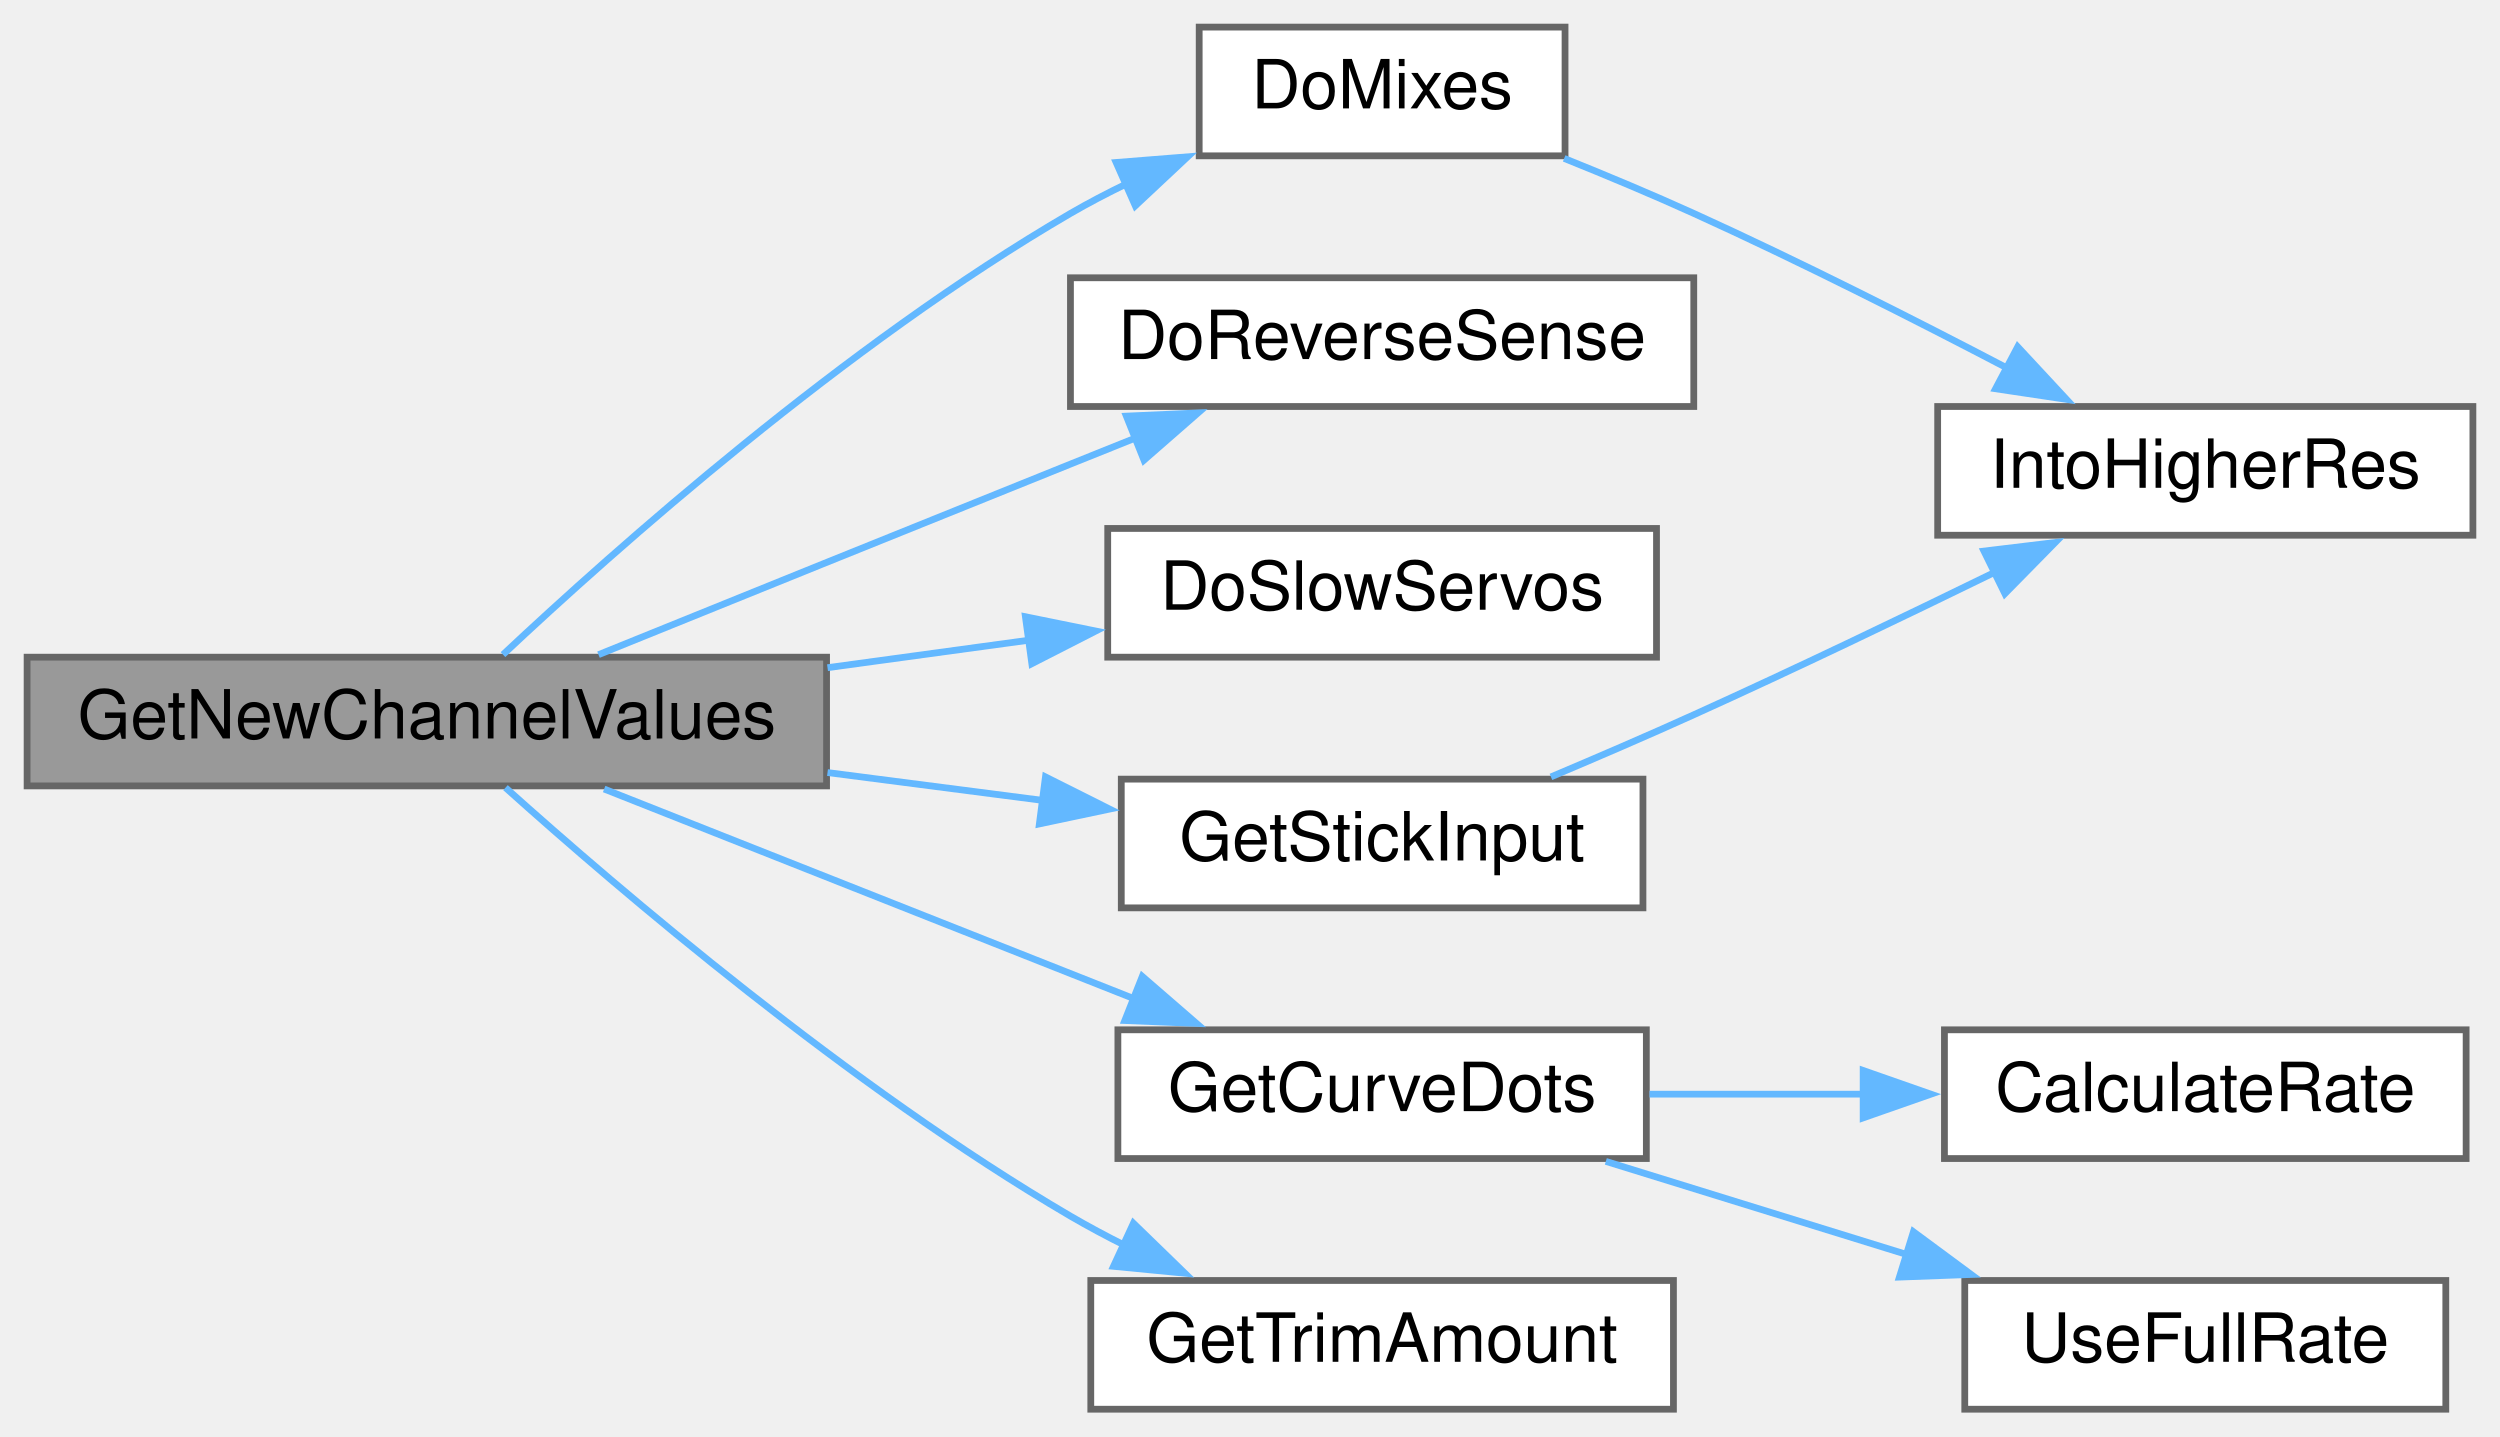
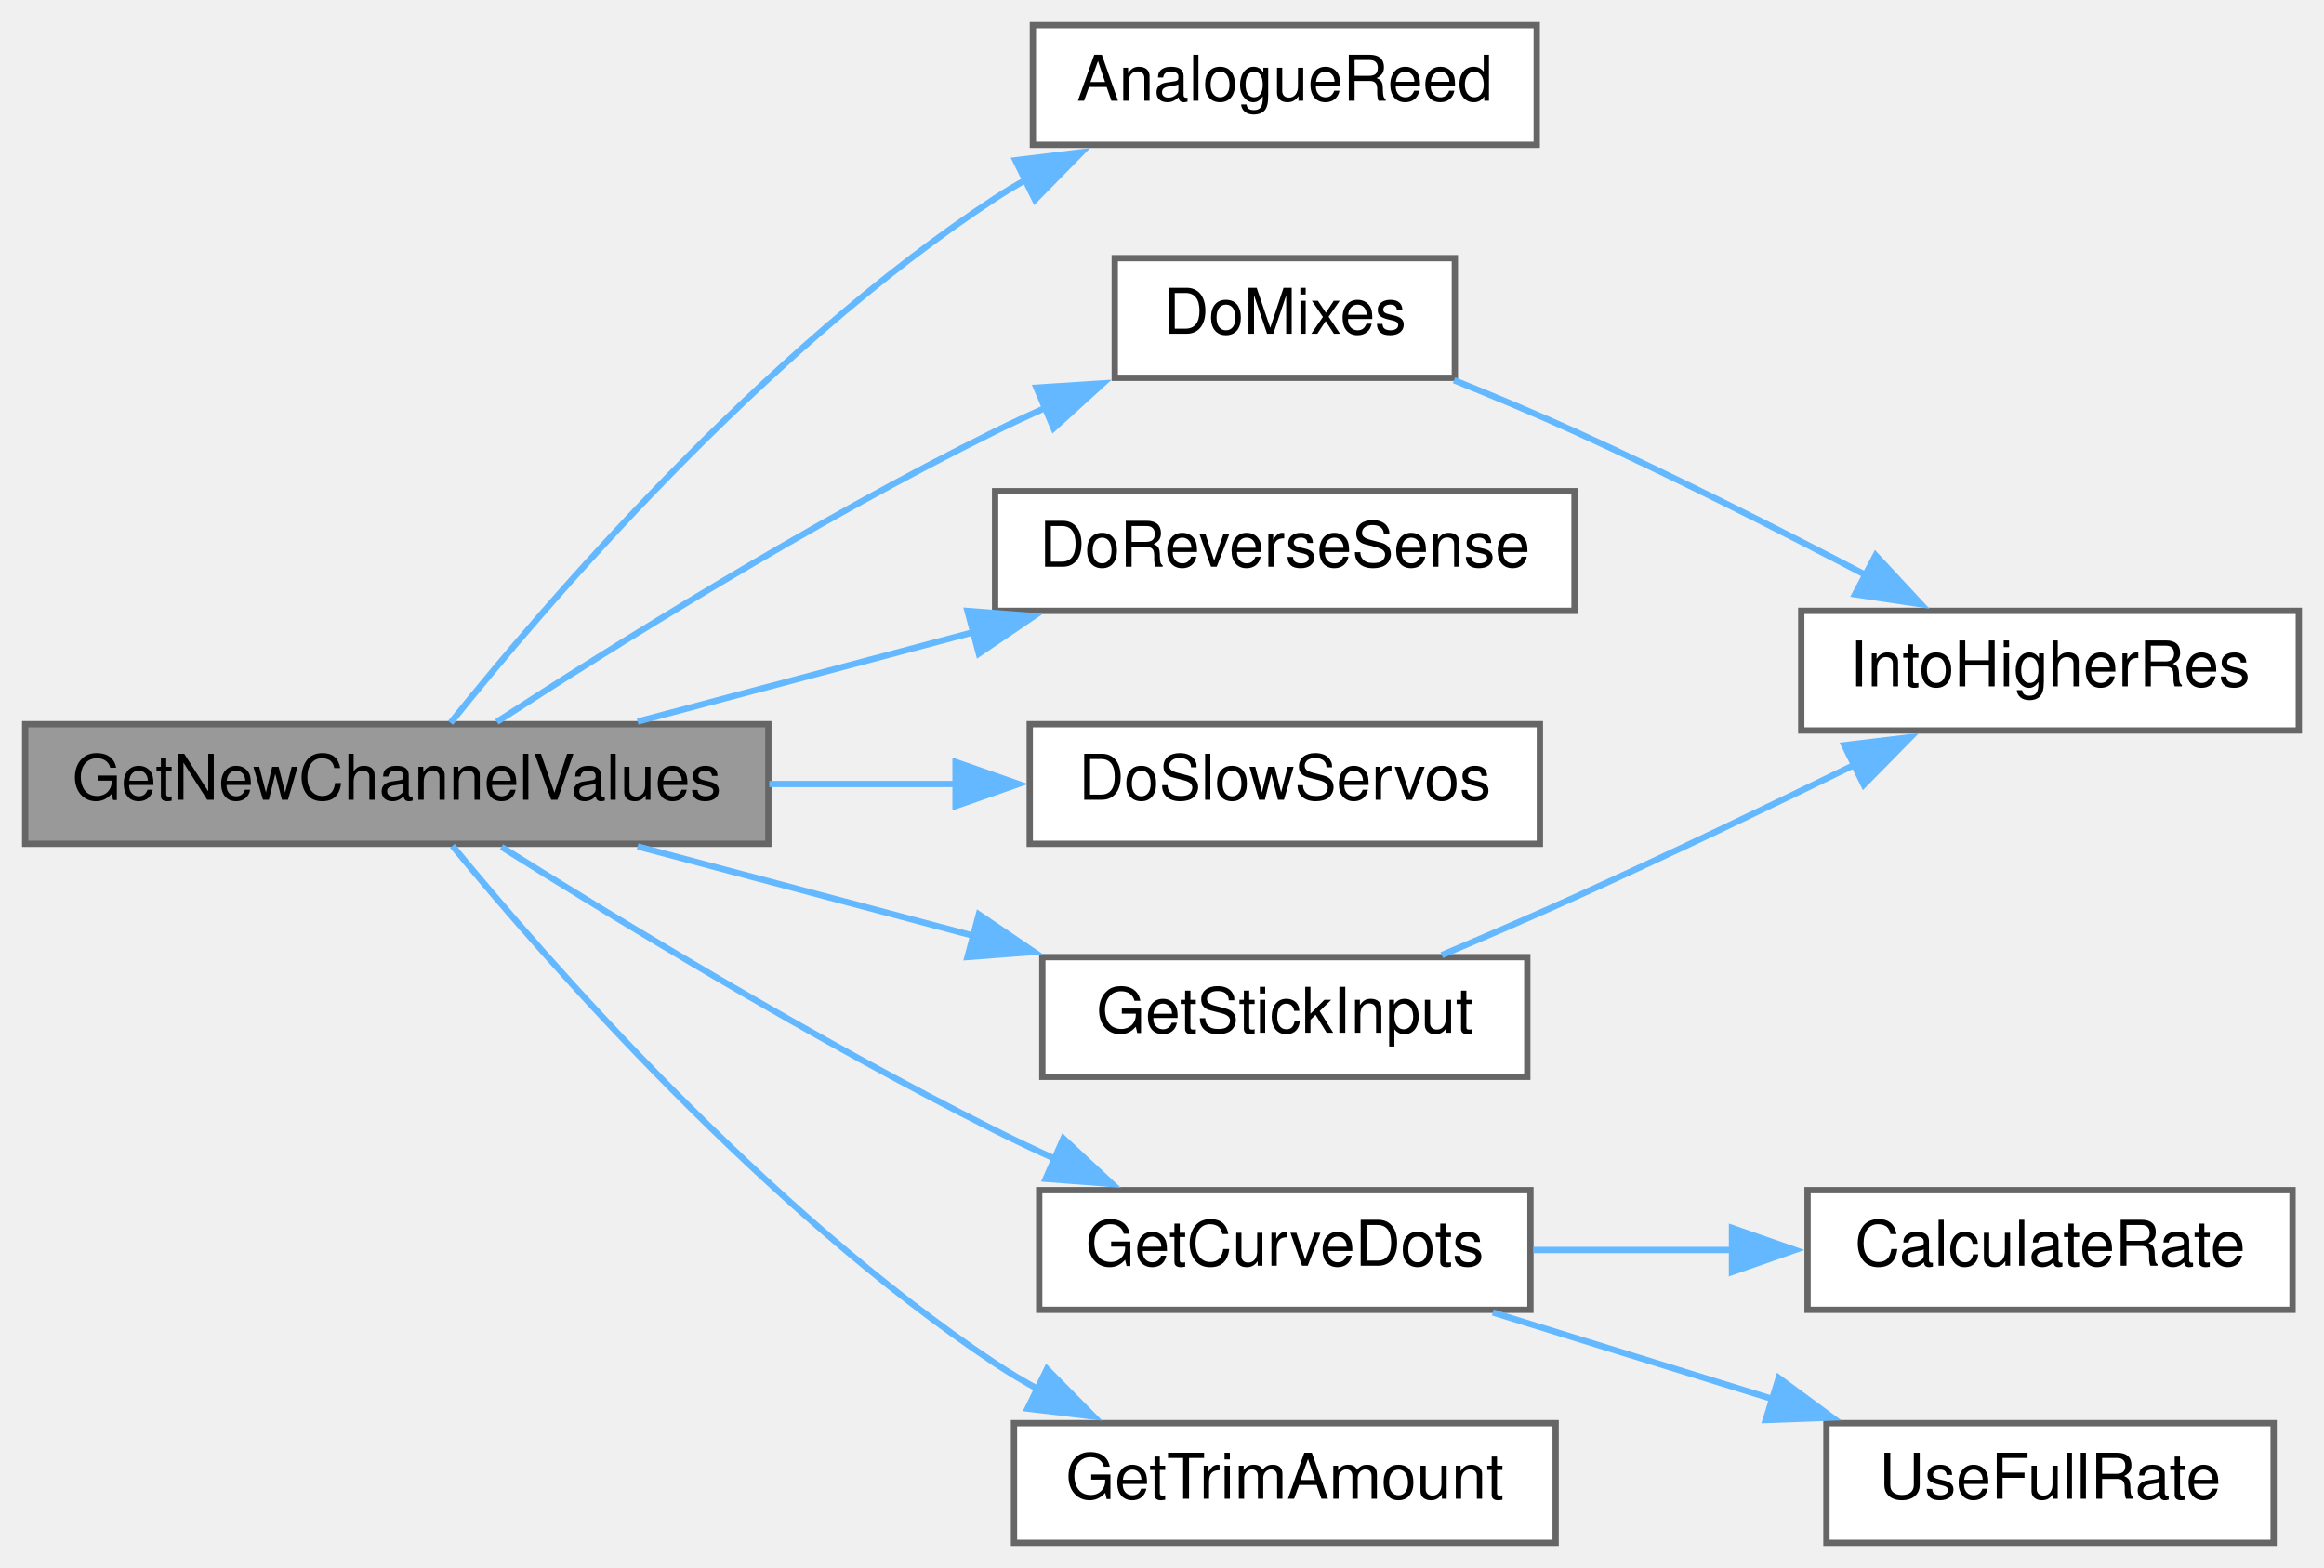
- <svg xmlns="http://www.w3.org/2000/svg" xmlns:xlink="http://www.w3.org/1999/xlink" width="369pt" height="212pt" viewBox="0.00 0.00 369.00 212.00">
-   <g id="graph0" class="graph" transform="scale(1 1) rotate(0) translate(4 208)">
+ <svg xmlns="http://www.w3.org/2000/svg" xmlns:xlink="http://www.w3.org/1999/xlink" width="369pt" height="249pt" viewBox="0.00 0.00 369.00 249.00">
+   <g id="graph0" class="graph" transform="scale(1 1) rotate(0) translate(4 245)">
    <g id="node1" class="node">
      <g id="a_node1">
        <a xlink:title="GET NEW SERVO POSITIONS.">
-           <polygon fill="#999999" stroke="#666666" points="118,-111 0,-111 0,-92 118,-92 118,-111" />
-           <text text-anchor="middle" x="59" y="-99" font-family="Helvetica,sans-Serif" font-size="10.00">GetNewChannelValues</text>
+           <polygon fill="#999999" stroke="#666666" points="118,-130 0,-130 0,-111 118,-111 118,-130" />
+           <text text-anchor="middle" x="59" y="-118" font-family="Helvetica,sans-Serif" font-size="10.00">GetNewChannelValues</text>
        </a>
      </g>
    </g>
    <g id="node2" class="node">
      <g id="a_node2">
+         <a xlink:href="TransmitterCode_2src_2main_8cpp.html#ac5728db610c441820a6f47295967cbab" target="_top" xlink:title=" ">
+           <polygon fill="white" stroke="#666666" points="240,-241 160,-241 160,-222 240,-222 240,-241" />
+           <text text-anchor="middle" x="200" y="-229" font-family="Helvetica,sans-Serif" font-size="10.00">AnalogueReed</text>
+         </a>
+       </g>
+     </g>
+     <g id="edge1" class="edge">
+       <path fill="none" stroke="#63b8ff" d="M67.54,-130.21C82.34,-148.69 116.95,-189.21 154,-213.5 155.6,-214.55 157.26,-215.55 158.98,-216.51" />
+       <polygon fill="#63b8ff" stroke="#63b8ff" points="157.23,-219.55 167.75,-220.83 160.33,-213.27 157.23,-219.55" />
+     </g>
+     <g id="node3" class="node">
+       <g id="a_node3">
        <a xlink:href="TransmitterCode_2src_2main_8cpp.html#ac77bd940a0faad7b997c9ddf40a7acc6" target="_top" xlink:title=" ">
          <polygon fill="white" stroke="#666666" points="227,-204 173,-204 173,-185 227,-185 227,-204" />
          <text text-anchor="middle" x="200" y="-192" font-family="Helvetica,sans-Serif" font-size="10.00">DoMixes</text>
        </a>
      </g>
    </g>
-     <g id="edge1" class="edge">
-       <path fill="none" stroke="#63b8ff" d="M70.24,-111.38C86.76,-126.89 120.8,-157.18 154,-176.5 156.64,-178.03 159.43,-179.49 162.28,-180.87" />
-       <polygon fill="#63b8ff" stroke="#63b8ff" points="160.74,-184.02 171.3,-184.86 163.57,-177.62 160.74,-184.02" />
+     <g id="edge2" class="edge">
+       <path fill="none" stroke="#63b8ff" d="M74.9,-130.37C93.1,-142.19 125.05,-162.2 154,-176.5 156.57,-177.77 159.26,-179.02 161.99,-180.24" />
+       <polygon fill="#63b8ff" stroke="#63b8ff" points="160.56,-183.44 171.13,-184.12 163.29,-176.99 160.56,-183.44" />
    </g>
-     <g id="node4" class="node">
-       <g id="a_node4">
+     <g id="node5" class="node">
+       <g id="a_node5">
        <a xlink:href="TransmitterCode_2src_2main_8cpp.html#acbd7adcd2b0e2095a89b4a98042b526e" target="_top" xlink:title=" ">
          <polygon fill="white" stroke="#666666" points="246,-167 154,-167 154,-148 246,-148 246,-167" />
          <text text-anchor="middle" x="200" y="-155" font-family="Helvetica,sans-Serif" font-size="10.00">DoReverseSense</text>
        </a>
      </g>
    </g>
-     <g id="edge3" class="edge">
-       <path fill="none" stroke="#63b8ff" d="M84.34,-111.37C103.31,-119.05 130.32,-129.98 154,-139.5 157.18,-140.78 160.48,-142.1 163.79,-143.43" />
-       <polygon fill="#63b8ff" stroke="#63b8ff" points="162.25,-146.58 172.83,-147.05 164.85,-140.08 162.25,-146.58" />
+     <g id="edge4" class="edge">
+       <path fill="none" stroke="#63b8ff" d="M97.25,-130.42C113.77,-134.81 133.4,-140.04 151,-144.72" />
+       <polygon fill="#63b8ff" stroke="#63b8ff" points="149.62,-147.98 160.19,-147.17 151.42,-141.21 149.62,-147.98" />
    </g>
-     <g id="node5" class="node">
-       <g id="a_node5">
+     <g id="node6" class="node">
+       <g id="a_node6">
        <a xlink:href="TransmitterCode_2src_2main_8cpp.html#a7a6560a77b8c4dd3925760790beafbd5" target="_top" xlink:title=" ">
          <polygon fill="white" stroke="#666666" points="240.5,-130 159.5,-130 159.5,-111 240.5,-111 240.5,-130" />
          <text text-anchor="middle" x="200" y="-118" font-family="Helvetica,sans-Serif" font-size="10.00">DoSlowServos</text>
        </a>
      </g>
    </g>
-     <g id="edge4" class="edge">
-       <path fill="none" stroke="#63b8ff" d="M118.14,-109.45C128.09,-110.81 138.35,-112.21 148.09,-113.54" />
-       <polygon fill="#63b8ff" stroke="#63b8ff" points="147.35,-116.97 157.73,-114.86 148.3,-110.04 147.35,-116.97" />
+     <g id="edge5" class="edge">
+       <path fill="none" stroke="#63b8ff" d="M118.14,-120.5C127.98,-120.5 138.13,-120.5 147.77,-120.5" />
+       <polygon fill="#63b8ff" stroke="#63b8ff" points="147.72,-124 157.72,-120.5 147.72,-117 147.72,-124" />
    </g>
-     <g id="node6" class="node">
-       <g id="a_node6">
+     <g id="node7" class="node">
+       <g id="a_node7">
        <a xlink:href="TransmitterCode_2src_2main_8cpp.html#af9c038b48102eca9032f10fefd9d5736" target="_top" xlink:title=" ">
          <polygon fill="white" stroke="#666666" points="239,-56 161,-56 161,-37 239,-37 239,-56" />
          <text text-anchor="middle" x="200" y="-44" font-family="Helvetica,sans-Serif" font-size="10.00">GetCurveDots</text>
        </a>
      </g>
    </g>
-     <g id="edge5" class="edge">
-       <path fill="none" stroke="#63b8ff" d="M85.17,-91.54C107.02,-82.9 138.89,-70.28 163.36,-60.6" />
-       <polygon fill="#63b8ff" stroke="#63b8ff" points="164.6,-63.88 172.61,-56.94 162.02,-57.37 164.6,-63.88" />
+     <g id="edge6" class="edge">
+       <path fill="none" stroke="#63b8ff" d="M75.62,-110.51C93.99,-98.97 125.6,-79.73 154,-65.5 157.08,-63.95 160.33,-62.42 163.6,-60.93" />
+       <polygon fill="#63b8ff" stroke="#63b8ff" points="164.84,-64.21 172.59,-56.99 162.03,-57.8 164.84,-64.21" />
    </g>
-     <g id="node9" class="node">
-       <g id="a_node9">
+     <g id="node10" class="node">
+       <g id="a_node10">
        <a xlink:href="TransmitterCode_2src_2main_8cpp.html#a248db02e07497e7a4149db17b4e5c2f3" target="_top" xlink:title=" ">
          <polygon fill="white" stroke="#666666" points="238.5,-93 161.5,-93 161.5,-74 238.5,-74 238.5,-93" />
          <text text-anchor="middle" x="200" y="-81" font-family="Helvetica,sans-Serif" font-size="10.00">GetStickInput</text>
        </a>
      </g>
    </g>
-     <g id="edge8" class="edge">
-       <path fill="none" stroke="#63b8ff" d="M118.14,-93.97C128.74,-92.6 139.69,-91.18 149.99,-89.85" />
-       <polygon fill="#63b8ff" stroke="#63b8ff" points="150.31,-93.33 159.78,-88.58 149.41,-86.39 150.31,-93.33" />
+     <g id="edge9" class="edge">
+       <path fill="none" stroke="#63b8ff" d="M97.25,-110.58C113.77,-106.19 133.4,-100.96 151,-96.28" />
+       <polygon fill="#63b8ff" stroke="#63b8ff" points="151.42,-99.79 160.19,-93.83 149.62,-93.02 151.42,-99.79" />
    </g>
-     <g id="node10" class="node">
-       <g id="a_node10">
+     <g id="node11" class="node">
+       <g id="a_node11">
        <a xlink:href="TransmitterCode_2src_2main_8cpp.html#aacd8b022714bb89847239dd878ad9509" target="_top" xlink:title=" ">
          <polygon fill="white" stroke="#666666" points="243,-19 157,-19 157,0 243,0 243,-19" />
          <text text-anchor="middle" x="200" y="-7" font-family="Helvetica,sans-Serif" font-size="10.00">GetTrimAmount</text>
        </a>
      </g>
    </g>
-     <g id="edge10" class="edge">
-       <path fill="none" stroke="#63b8ff" d="M70.61,-91.74C87.36,-76.7 121.37,-47.61 154,-28.5 156.59,-26.99 159.32,-25.53 162.1,-24.14" />
-       <polygon fill="#63b8ff" stroke="#63b8ff" points="163.29,-27.45 170.89,-20.07 160.35,-21.09 163.29,-27.45" />
+     <g id="edge11" class="edge">
+       <path fill="none" stroke="#63b8ff" d="M67.84,-110.68C82.87,-92.39 117.5,-52.79 154,-28.5 156.2,-27.03 158.54,-25.64 160.94,-24.33" />
+       <polygon fill="#63b8ff" stroke="#63b8ff" points="162.23,-27.6 169.67,-20.05 159.15,-21.31 162.23,-27.6" />
    </g>
-     <g id="node3" class="node">
-       <g id="a_node3">
+     <g id="node4" class="node">
+       <g id="a_node4">
        <a xlink:href="TransmitterCode_2src_2main_8cpp.html#a0d8d8a0d67cb9b04481f1692abe75368" target="_top" xlink:title=" ">
          <polygon fill="white" stroke="#666666" points="361,-148 282,-148 282,-129 361,-129 361,-148" />
          <text text-anchor="middle" x="321.5" y="-136" font-family="Helvetica,sans-Serif" font-size="10.00">IntoHigherRes</text>
        </a>
      </g>
    </g>
-     <g id="edge2" class="edge">
+     <g id="edge3" class="edge">
      <path fill="none" stroke="#63b8ff" d="M226.87,-184.62C233.18,-182.08 239.87,-179.28 246,-176.5 261.59,-169.42 278.63,-160.8 292.47,-153.56" />
      <polygon fill="#63b8ff" stroke="#63b8ff" points="293.81,-156.81 301.02,-149.05 290.54,-150.62 293.81,-156.81" />
    </g>
-     <g id="node7" class="node">
-       <g id="a_node7">
+     <g id="node8" class="node">
+       <g id="a_node8">
        <a xlink:href="TransmitterCode_2src_2main_8cpp.html#afeabb54d48ef7e55693014e057d2943d" target="_top" xlink:title=" ">
          <polygon fill="white" stroke="#666666" points="360,-56 283,-56 283,-37 360,-37 360,-56" />
          <text text-anchor="middle" x="321.5" y="-44" font-family="Helvetica,sans-Serif" font-size="10.00">CalculateRate</text>
        </a>
      </g>
    </g>
-     <g id="edge6" class="edge">
+     <g id="edge7" class="edge">
      <path fill="none" stroke="#63b8ff" d="M239.47,-46.5C249.59,-46.5 260.65,-46.5 271.25,-46.5" />
      <polygon fill="#63b8ff" stroke="#63b8ff" points="271,-50 281,-46.5 271,-43 271,-50" />
    </g>
-     <g id="node8" class="node">
-       <g id="a_node8">
+     <g id="node9" class="node">
+       <g id="a_node9">
        <a xlink:href="TransmitterCode_2src_2main_8cpp.html#a8f53f86499d740b350f7b6d791c90497" target="_top" xlink:title=" ">
          <polygon fill="white" stroke="#666666" points="357,-19 286,-19 286,0 357,0 357,-19" />
          <text text-anchor="middle" x="321.5" y="-7" font-family="Helvetica,sans-Serif" font-size="10.00">UseFullRate</text>
        </a>
      </g>
    </g>
-     <g id="edge7" class="edge">
+     <g id="edge8" class="edge">
      <path fill="none" stroke="#63b8ff" d="M233.02,-36.58C246.69,-32.35 262.83,-27.35 277.51,-22.81" />
      <polygon fill="#63b8ff" stroke="#63b8ff" points="278.42,-26.19 286.94,-19.89 276.35,-19.5 278.42,-26.19" />
    </g>
-     <g id="edge9" class="edge">
+     <g id="edge10" class="edge">
      <path fill="none" stroke="#63b8ff" d="M224.92,-93.33C231.76,-96.22 239.2,-99.42 246,-102.5 260.77,-109.18 276.99,-116.97 290.52,-123.58" />
      <polygon fill="#63b8ff" stroke="#63b8ff" points="288.83,-126.66 299.35,-127.93 291.92,-120.37 288.83,-126.66" />
    </g>
  </g>
</svg>
